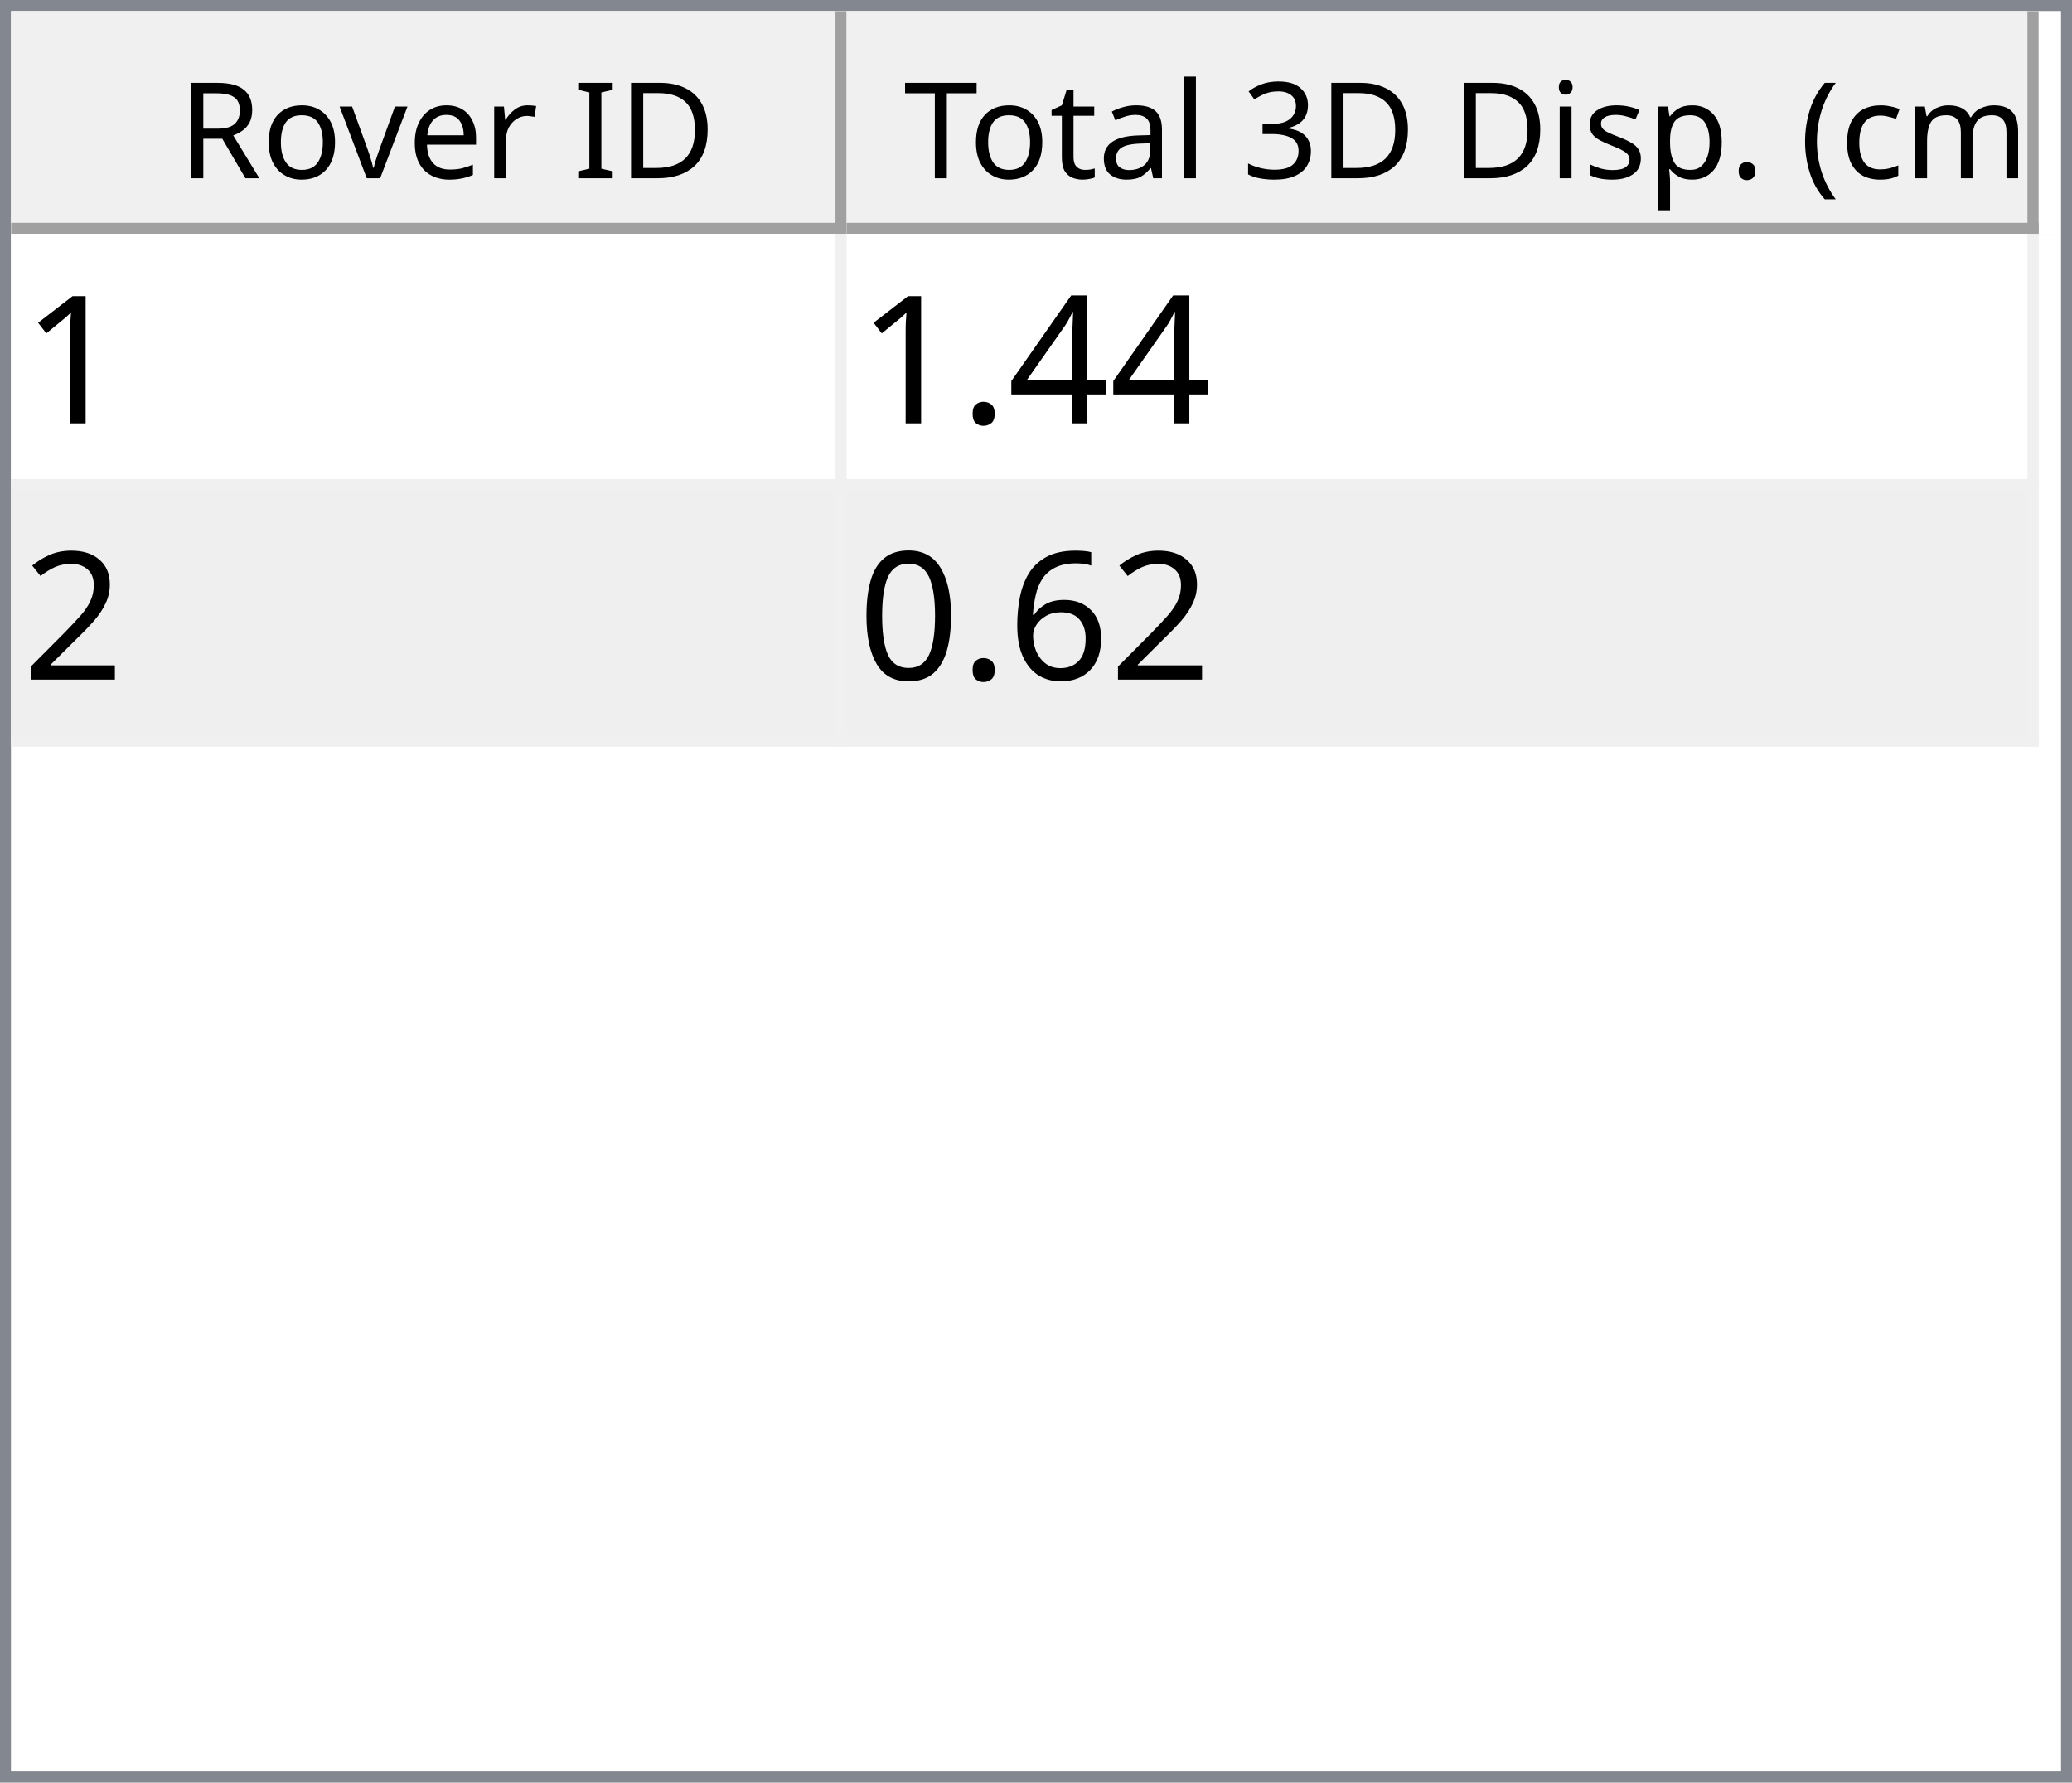
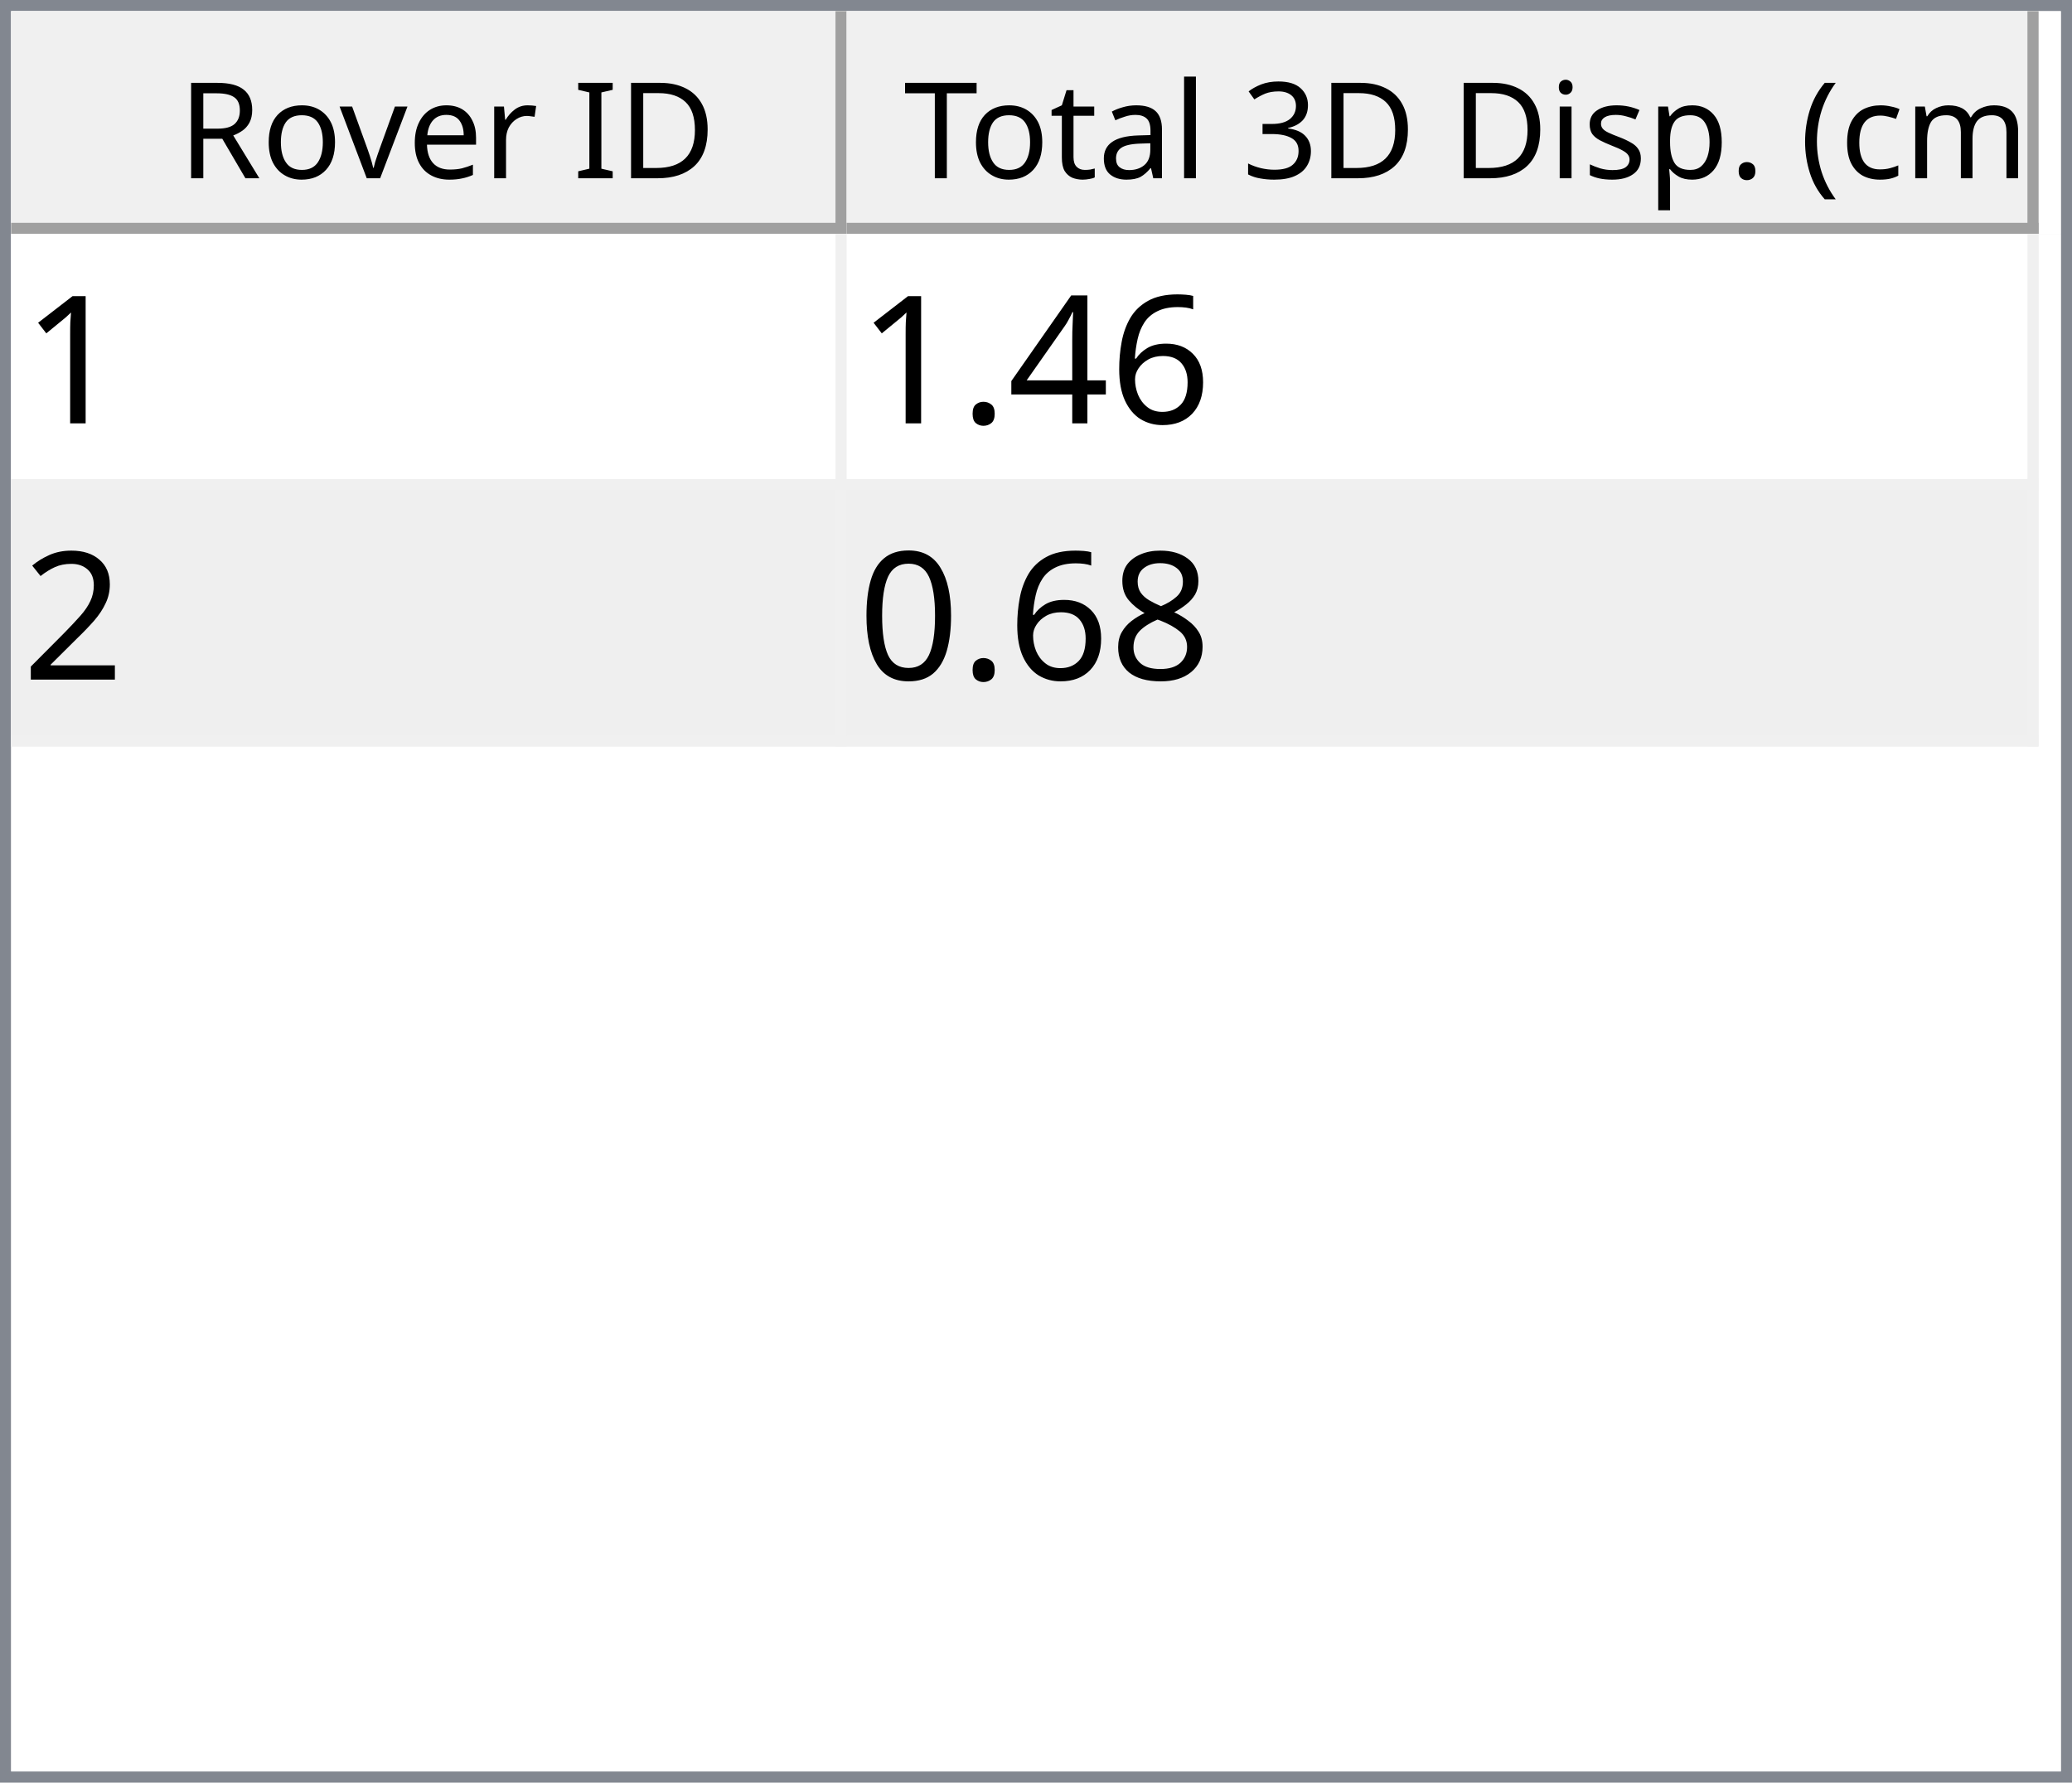
<svg xmlns="http://www.w3.org/2000/svg" style="fill-opacity:1; color-rendering:auto; color-interpolation:auto; text-rendering:auto; stroke:black; stroke-linecap:square; stroke-miterlimit:10; shape-rendering:auto; stroke-opacity:1; fill:black; stroke-dasharray:none; font-weight:normal; stroke-width:1; font-family:'Dialog'; font-style:normal; stroke-linejoin:miter; font-size:12px; stroke-dashoffset:0; image-rendering:auto;" width="186" height="160">
  <defs id="genericDefs" />
  <g>
    <defs id="defs1">
      <clipPath clipPathUnits="userSpaceOnUse" id="clipPath1">
        <path d="M0 0 L186 0 L186 160 L0 160 L0 0 Z" />
      </clipPath>
      <clipPath clipPathUnits="userSpaceOnUse" id="clipPath2">
        <path d="M0 0 L0 160 L186 160 L186 0 Z" />
      </clipPath>
      <clipPath clipPathUnits="userSpaceOnUse" id="clipPath3">
        <path d="M0 0 L0 20 L184 20 L184 0 Z" />
      </clipPath>
      <clipPath clipPathUnits="userSpaceOnUse" id="clipPath4">
        <path d="M0 0 L0 20 L75 20 L75 0 Z" />
      </clipPath>
      <clipPath clipPathUnits="userSpaceOnUse" id="clipPath5">
        <path d="M1 1 L1 19 L74 19 L74 1 Z" />
      </clipPath>
      <clipPath clipPathUnits="userSpaceOnUse" id="clipPath6">
        <path d="M0 0 L0 18 L73 18 L73 0 Z" />
      </clipPath>
      <clipPath clipPathUnits="userSpaceOnUse" id="clipPath7">
        <path d="M-0.5 -0.5 L-0.5 19.5 L74.5 19.5 L74.5 -0.5 Z" />
      </clipPath>
      <clipPath clipPathUnits="userSpaceOnUse" id="clipPath8">
        <path d="M0 0 L0 20 L107 20 L107 0 Z" />
      </clipPath>
      <clipPath clipPathUnits="userSpaceOnUse" id="clipPath9">
        <path d="M1 1 L1 19 L106 19 L106 1 Z" />
      </clipPath>
      <clipPath clipPathUnits="userSpaceOnUse" id="clipPath10">
        <path d="M0 0 L0 18 L105 18 L105 0 Z" />
      </clipPath>
      <clipPath clipPathUnits="userSpaceOnUse" id="clipPath11">
        <path d="M-0.5 -0.5 L-0.5 19.5 L106.5 19.5 L106.5 -0.5 Z" />
      </clipPath>
      <clipPath clipPathUnits="userSpaceOnUse" id="clipPath12">
        <path d="M0 0 L0 138 L184 138 L184 0 Z" />
      </clipPath>
      <clipPath clipPathUnits="userSpaceOnUse" id="clipPath13">
        <path d="M0 0 L0 46 L182 46 L182 0 Z" />
      </clipPath>
      <clipPath clipPathUnits="userSpaceOnUse" id="clipPath14">
        <path d="M-0.5 -0.5 L-0.5 45.5 L181.5 45.5 L181.5 -0.5 Z" />
      </clipPath>
      <clipPath clipPathUnits="userSpaceOnUse" id="clipPath15">
        <path d="M0 0 L0 22 L74 22 L74 0 Z" />
      </clipPath>
      <clipPath clipPathUnits="userSpaceOnUse" id="clipPath16">
        <path d="M0 0 L0 22 L106 22 L106 0 Z" />
      </clipPath>
      <font horiz-adv-x="64.551" id="font1">
        <font-face ascent="107.91" descent="25.098" units-per-em="100" style="font-style:normal; font-family:Segoe UI; font-weight:normal;" />
        <missing-glyph horiz-adv-x="64.551" d="M8.109 0 L8.109 68.266 L56.453 68.266 L56.453 0 L8.109 0 ZM15.328 7.234 L49.219 7.234 L49.219 61.031 L15.328 61.031 L15.328 7.234 Z" />
        <glyph unicode="D" horiz-adv-x="70.117" d="M9.188 0 L9.188 70.016 L28.516 70.016 Q65.531 70.016 65.531 35.891 Q65.531 19.672 55.25 9.836 Q44.969 0 27.734 0 L9.188 0 ZM17.391 62.594 L17.391 7.422 L27.828 7.422 Q41.609 7.422 49.273 14.797 Q56.938 22.172 56.938 35.688 Q56.938 62.594 28.328 62.594 L17.391 62.594 Z" />
        <glyph unicode="I" horiz-adv-x="26.611" d="M17.391 0 L9.188 0 L9.188 70.016 L17.391 70.016 L17.391 0 Z" />
        <glyph unicode=" " horiz-adv-x="27.393" d="" />
        <glyph unicode="r" horiz-adv-x="34.766" d="M34.188 41.891 Q32.078 43.5 28.125 43.5 Q23 43.5 19.555 38.672 Q16.109 33.844 16.109 25.484 L16.109 0 L8.109 0 L8.109 50 L16.109 50 L16.109 39.703 L16.312 39.703 Q18.016 44.969 21.531 47.922 Q25.047 50.875 29.391 50.875 Q32.516 50.875 34.188 50.203 L34.188 41.891 Z" />
        <glyph unicode="e" horiz-adv-x="52.295" d="M48.297 23 L12.984 23 Q13.188 14.656 17.484 10.109 Q21.781 5.562 29.297 5.562 Q37.75 5.562 44.828 11.141 L44.828 3.609 Q38.234 -1.172 27.391 -1.172 Q16.797 -1.172 10.742 5.641 Q4.688 12.453 4.688 24.812 Q4.688 36.469 11.305 43.82 Q17.922 51.172 27.734 51.172 Q37.547 51.172 42.922 44.828 Q48.297 38.484 48.297 27.203 L48.297 23 ZM40.094 29.781 Q40.047 36.719 36.75 40.578 Q33.453 44.438 27.594 44.438 Q21.922 44.438 17.969 40.383 Q14.016 36.328 13.094 29.781 L40.094 29.781 Z" />
        <glyph unicode="v" horiz-adv-x="47.9" d="M47.406 50 L27.484 0 L19.625 0 L0.688 50 L9.469 50 L22.172 13.672 Q23.578 9.672 23.922 6.688 L24.125 6.688 Q24.609 10.453 25.688 13.484 L38.969 50 L47.406 50 Z" />
        <glyph unicode="o" horiz-adv-x="58.594" d="M29 -1.172 Q17.922 -1.172 11.305 5.836 Q4.688 12.844 4.688 24.422 Q4.688 37.016 11.57 44.094 Q18.453 51.172 30.172 51.172 Q41.359 51.172 47.633 44.289 Q53.906 37.406 53.906 25.203 Q53.906 13.234 47.141 6.031 Q40.375 -1.172 29 -1.172 ZM29.594 44.438 Q21.875 44.438 17.383 39.188 Q12.891 33.938 12.891 24.703 Q12.891 15.828 17.43 10.695 Q21.969 5.562 29.594 5.562 Q37.359 5.562 41.531 10.594 Q45.703 15.625 45.703 24.906 Q45.703 34.281 41.531 39.359 Q37.359 44.438 29.594 44.438 Z" />
        <glyph unicode="R" horiz-adv-x="59.814" d="M59.375 0 L49.609 0 L37.891 19.625 Q36.281 22.359 34.766 24.289 Q33.25 26.219 31.664 27.438 Q30.078 28.656 28.25 29.219 Q26.422 29.781 24.125 29.781 L17.391 29.781 L17.391 0 L9.188 0 L9.188 70.016 L30.078 70.016 Q34.672 70.016 38.555 68.867 Q42.438 67.719 45.289 65.375 Q48.141 63.031 49.758 59.547 Q51.375 56.062 51.375 51.375 Q51.375 47.703 50.273 44.656 Q49.172 41.609 47.148 39.211 Q45.125 36.812 42.266 35.133 Q39.406 33.453 35.844 32.516 L35.844 32.328 Q37.594 31.547 38.891 30.547 Q40.188 29.547 41.359 28.18 Q42.531 26.812 43.68 25.078 Q44.828 23.344 46.234 21.047 L59.375 0 ZM17.391 62.594 L17.391 37.203 L28.516 37.203 Q31.594 37.203 34.203 38.133 Q36.812 39.062 38.719 40.797 Q40.625 42.531 41.703 45.047 Q42.781 47.562 42.781 50.688 Q42.781 56.297 39.141 59.445 Q35.5 62.594 28.609 62.594 L17.391 62.594 Z" />
        <glyph unicode=")" horiz-adv-x="30.176" d="M8.297 -15.922 L1.172 -15.922 Q16.406 2.344 16.406 26.812 Q16.406 51.469 1.078 70.016 L8.297 70.016 Q23.531 52.156 23.531 26.703 Q23.531 1.375 8.297 -15.922 Z" />
        <glyph unicode="m" horiz-adv-x="86.133" d="M79.109 0 L71.094 0 L71.094 28.719 Q71.094 37.016 68.531 40.727 Q65.969 44.438 59.906 44.438 Q54.781 44.438 51.195 39.75 Q47.609 35.062 47.609 28.516 L47.609 0 L39.594 0 L39.594 29.688 Q39.594 44.438 28.219 44.438 Q22.953 44.438 19.531 40.016 Q16.109 35.594 16.109 28.516 L16.109 0 L8.109 0 L8.109 50 L16.109 50 L16.109 42.094 L16.312 42.094 Q21.625 51.172 31.844 51.172 Q36.969 51.172 40.773 48.312 Q44.578 45.453 46 40.828 Q51.562 51.172 62.594 51.172 Q79.109 51.172 79.109 30.812 L79.109 0 Z" />
        <glyph unicode="c" horiz-adv-x="46.191" d="M42.188 2.297 Q36.422 -1.172 28.516 -1.172 Q17.828 -1.172 11.258 5.789 Q4.688 12.75 4.688 23.828 Q4.688 36.188 11.766 43.68 Q18.844 51.172 30.672 51.172 Q37.25 51.172 42.281 48.734 L42.281 40.531 Q36.719 44.438 30.375 44.438 Q22.703 44.438 17.797 38.945 Q12.891 33.453 12.891 24.516 Q12.891 15.719 17.508 10.641 Q22.125 5.562 29.891 5.562 Q36.422 5.562 42.188 9.906 L42.188 2.297 Z" />
        <glyph unicode="(" horiz-adv-x="30.176" d="M29.109 -15.922 L21.969 -15.922 Q6.844 1.375 6.844 26.703 Q6.844 52.156 21.969 70.016 L29.203 70.016 Q13.875 51.469 13.875 26.812 Q13.875 2.344 29.109 -15.922 Z" />
        <glyph unicode="." horiz-adv-x="21.68" d="M10.891 -1.078 Q8.641 -1.078 7.055 0.539 Q5.469 2.156 5.469 4.391 Q5.469 6.641 7.055 8.273 Q8.641 9.906 10.891 9.906 Q13.188 9.906 14.797 8.273 Q16.406 6.641 16.406 4.391 Q16.406 2.156 14.797 0.539 Q13.188 -1.078 10.891 -1.078 Z" />
        <glyph unicode="p" horiz-adv-x="58.789" d="M16.312 7.234 L16.109 7.234 L16.109 -23 L8.109 -23 L8.109 50 L16.109 50 L16.109 41.219 L16.312 41.219 Q22.219 51.172 33.594 51.172 Q43.266 51.172 48.688 44.461 Q54.109 37.75 54.109 26.469 Q54.109 13.922 48 6.375 Q41.891 -1.172 31.297 -1.172 Q21.578 -1.172 16.312 7.234 ZM16.109 27.391 L16.109 20.406 Q16.109 14.203 20.141 9.883 Q24.172 5.562 30.375 5.562 Q37.641 5.562 41.773 11.133 Q45.906 16.703 45.906 26.609 Q45.906 34.969 42.047 39.703 Q38.188 44.438 31.594 44.438 Q24.609 44.438 20.359 39.578 Q16.109 34.719 16.109 27.391 Z" />
        <glyph unicode="s" horiz-adv-x="42.432" d="M5.078 1.812 L5.078 10.406 Q11.625 5.562 19.484 5.562 Q30.031 5.562 30.031 12.594 Q30.031 14.594 29.125 15.992 Q28.219 17.391 26.68 18.461 Q25.141 19.531 23.07 20.383 Q21 21.234 18.609 22.172 Q15.281 23.484 12.766 24.828 Q10.25 26.172 8.57 27.859 Q6.891 29.547 6.031 31.695 Q5.172 33.844 5.172 36.719 Q5.172 40.234 6.789 42.945 Q8.406 45.656 11.086 47.484 Q13.766 49.312 17.211 50.242 Q20.656 51.172 24.312 51.172 Q30.812 51.172 35.938 48.922 L35.938 40.828 Q30.422 44.438 23.25 44.438 Q21 44.438 19.195 43.922 Q17.391 43.406 16.094 42.477 Q14.797 41.547 14.086 40.258 Q13.375 38.969 13.375 37.406 Q13.375 35.453 14.086 34.133 Q14.797 32.812 16.164 31.789 Q17.531 30.766 19.484 29.938 Q21.438 29.109 23.922 28.125 Q27.25 26.859 29.883 25.516 Q32.516 24.172 34.375 22.484 Q36.234 20.797 37.234 18.602 Q38.234 16.406 38.234 13.375 Q38.234 9.672 36.602 6.938 Q34.969 4.203 32.234 2.398 Q29.5 0.594 25.93 -0.289 Q22.359 -1.172 18.453 -1.172 Q10.75 -1.172 5.078 1.812 Z" />
        <glyph unicode="i" horiz-adv-x="24.219" d="M12.203 62.703 Q10.062 62.703 8.547 64.164 Q7.031 65.625 7.031 67.875 Q7.031 70.125 8.547 71.609 Q10.062 73.094 12.203 73.094 Q14.406 73.094 15.945 71.609 Q17.484 70.125 17.484 67.875 Q17.484 65.719 15.945 64.211 Q14.406 62.703 12.203 62.703 ZM16.109 0 L8.109 0 L8.109 50 L16.109 50 L16.109 0 Z" />
        <glyph unicode="3" horiz-adv-x="53.906" d="M46.531 19.828 Q46.531 15.094 44.75 11.211 Q42.969 7.328 39.719 4.57 Q36.469 1.812 31.93 0.297 Q27.391 -1.219 21.922 -1.219 Q11.922 -1.219 6 2.594 L6 11.188 Q13.094 5.609 22.219 5.609 Q25.875 5.609 28.828 6.539 Q31.781 7.469 33.906 9.227 Q36.031 10.984 37.18 13.477 Q38.328 15.969 38.328 19.094 Q38.328 32.812 18.797 32.812 L12.984 32.812 L12.984 39.594 L18.5 39.594 Q35.797 39.594 35.797 52.484 Q35.797 64.406 22.609 64.406 Q15.188 64.406 8.688 59.422 L8.688 67.188 Q15.375 71.188 24.609 71.188 Q29 71.188 32.57 69.969 Q36.141 68.75 38.68 66.555 Q41.219 64.359 42.609 61.281 Q44 58.203 44 54.5 Q44 40.672 30.031 36.719 L30.031 36.531 Q33.594 36.141 36.625 34.797 Q39.656 33.453 41.852 31.305 Q44.047 29.156 45.289 26.25 Q46.531 23.344 46.531 19.828 Z" />
        <glyph unicode="l" horiz-adv-x="24.219" d="M16.109 0 L8.109 0 L8.109 74.031 L16.109 74.031 L16.109 0 Z" />
        <glyph unicode="a" horiz-adv-x="50.879" d="M43.891 0 L35.891 0 L35.891 7.812 L35.688 7.812 Q30.469 -1.172 20.312 -1.172 Q12.844 -1.172 8.617 2.781 Q4.391 6.734 4.391 13.281 Q4.391 27.297 20.906 29.594 L35.891 31.688 Q35.891 44.438 25.594 44.438 Q16.547 44.438 9.281 38.281 L9.281 46.484 Q16.656 51.172 26.266 51.172 Q43.891 51.172 43.891 32.516 L43.891 0 ZM35.891 25.297 L23.828 23.641 Q18.266 22.859 15.43 20.875 Q12.594 18.891 12.594 13.875 Q12.594 10.203 15.211 7.883 Q17.828 5.562 22.172 5.562 Q28.125 5.562 32.008 9.742 Q35.891 13.922 35.891 20.312 L35.891 25.297 Z" />
        <glyph unicode="t" horiz-adv-x="33.887" d="M31.297 0.484 Q28.469 -1.078 23.828 -1.078 Q10.688 -1.078 10.688 13.578 L10.688 43.172 L2.094 43.172 L2.094 50 L10.688 50 L10.688 62.203 L18.703 64.797 L18.703 50 L31.297 50 L31.297 43.172 L18.703 43.172 L18.703 14.984 Q18.703 9.969 20.414 7.82 Q22.125 5.672 26.078 5.672 Q29.109 5.672 31.297 7.328 L31.297 0.484 Z" />
        <glyph unicode="T" horiz-adv-x="52.393" d="M50.594 62.594 L30.375 62.594 L30.375 0 L22.172 0 L22.172 62.594 L2 62.594 L2 70.016 L50.594 70.016 L50.594 62.594 Z" />
      </font>
      <font horiz-adv-x="75.0" id="font2">
        <font-face ascent="100.537" descent="21.973" units-per-em="100" style="font-style:normal; font-family:sans-serif; font-weight:normal;" />
        <missing-glyph horiz-adv-x="75.0" d="M12.5 0 L12.5 62.5 L62.5 62.5 L62.5 0 L12.5 0 ZM14.062 1.562 L60.938 1.562 L60.938 60.938 L14.062 60.938 L14.062 1.562 Z" />
        <glyph unicode="1" horiz-adv-x="55.615" d="M37.25 0 L28.469 0 L28.469 56 Q25.297 52.984 20.141 49.953 Q14.984 46.922 10.891 45.406 L10.891 53.906 Q18.266 57.375 23.781 62.305 Q29.297 67.234 31.594 71.875 L37.25 71.875 L37.25 0 Z" />
+         <glyph unicode="6" horiz-adv-x="55.615" d="M49.75 54.047 L41.016 53.375 Q39.844 58.547 37.703 60.891 Q34.125 64.656 28.906 64.656 Q24.703 64.656 21.531 62.312 Q17.391 59.281 14.992 53.469 Q12.594 47.656 12.5 36.922 Q15.672 41.75 20.266 44.094 Q24.859 46.438 29.891 46.438 Q38.672 46.438 44.852 39.969 Q51.031 33.5 51.031 23.25 Q51.031 16.5 48.125 10.719 Q45.219 4.938 40.141 1.859 Q35.062 -1.219 28.609 -1.219 Q17.625 -1.219 10.695 6.859 Q3.766 14.938 3.766 33.5 Q3.766 54.25 11.422 63.672 Q18.109 71.875 29.438 71.875 Q37.891 71.875 43.289 67.141 Q48.688 62.406 49.75 54.047 ZM13.875 23.188 Q13.875 18.656 15.797 14.508 Q17.719 10.359 21.188 8.18 Q24.656 6 28.469 6 Q34.031 6 38.039 10.492 Q42.047 14.984 42.047 22.703 Q42.047 30.125 38.086 34.398 Q34.125 38.672 28.125 38.672 Q22.172 38.672 18.023 34.398 Q13.875 30.125 13.875 23.188 Z" />
        <glyph unicode="4" horiz-adv-x="55.615" d="M32.328 0 L32.328 17.141 L1.266 17.141 L1.266 25.203 L33.938 71.578 L41.109 71.578 L41.109 25.203 L50.781 25.203 L50.781 17.141 L41.109 17.141 L41.109 0 L32.328 0 ZM32.328 25.203 L32.328 57.469 L9.906 25.203 L32.328 25.203 Z" />
        <glyph unicode="." horiz-adv-x="27.783" d="M9.078 0 L9.078 10.016 L19.094 10.016 L19.094 0 L9.078 0 Z" />
        <glyph unicode="2" horiz-adv-x="55.615" d="M50.344 8.453 L50.344 0 L3.031 0 Q2.938 3.172 4.047 6.109 Q5.859 10.938 9.836 15.625 Q13.812 20.312 21.344 26.469 Q33.016 36.031 37.117 41.625 Q41.219 47.219 41.219 52.203 Q41.219 57.422 37.477 61.008 Q33.734 64.594 27.734 64.594 Q21.391 64.594 17.578 60.789 Q13.766 56.984 13.719 50.25 L4.688 51.172 Q5.609 61.281 11.664 66.578 Q17.719 71.875 27.938 71.875 Q38.234 71.875 44.242 66.164 Q50.25 60.453 50.25 52 Q50.25 47.703 48.492 43.555 Q46.734 39.406 42.656 34.812 Q38.578 30.219 29.109 22.219 Q21.188 15.578 18.945 13.211 Q16.703 10.844 15.234 8.453 L50.344 8.453 Z" />
-         <glyph unicode="6" horiz-adv-x="55.615" d="M49.75 54.047 L41.016 53.375 Q39.844 58.547 37.703 60.891 Q34.125 64.656 28.906 64.656 Q24.703 64.656 21.531 62.312 Q17.391 59.281 14.992 53.469 Q12.594 47.656 12.5 36.922 Q15.672 41.75 20.266 44.094 Q24.859 46.438 29.891 46.438 Q38.672 46.438 44.852 39.969 Q51.031 33.5 51.031 23.25 Q51.031 16.5 48.125 10.719 Q45.219 4.938 40.141 1.859 Q35.062 -1.219 28.609 -1.219 Q17.625 -1.219 10.695 6.859 Q3.766 14.938 3.766 33.5 Q3.766 54.25 11.422 63.672 Q18.109 71.875 29.438 71.875 Q37.891 71.875 43.289 67.141 Q48.688 62.406 49.75 54.047 ZM13.875 23.188 Q13.875 18.656 15.797 14.508 Q17.719 10.359 21.188 8.18 Q24.656 6 28.469 6 Q34.031 6 38.039 10.492 Q42.047 14.984 42.047 22.703 Q42.047 30.125 38.086 34.398 Q34.125 38.672 28.125 38.672 Q22.172 38.672 18.023 34.398 Q13.875 30.125 13.875 23.188 Z" />
+         <glyph unicode="8" horiz-adv-x="55.615" d="M17.672 38.812 Q12.203 40.828 9.57 44.539 Q6.938 48.25 6.938 53.422 Q6.938 61.234 12.555 66.555 Q18.172 71.875 27.484 71.875 Q36.859 71.875 42.578 66.43 Q48.297 60.984 48.297 53.172 Q48.297 48.188 45.68 44.508 Q43.062 40.828 37.75 38.812 Q44.344 36.672 47.781 31.883 Q51.219 27.094 51.219 20.453 Q51.219 11.281 44.727 5.031 Q38.234 -1.219 27.641 -1.219 Q17.047 -1.219 10.547 5.055 Q4.047 11.328 4.047 20.703 Q4.047 27.688 7.594 32.398 Q11.141 37.109 17.672 38.812 ZM15.922 53.719 Q15.922 48.641 19.195 45.414 Q22.469 42.188 27.688 42.188 Q32.766 42.188 36.016 45.383 Q39.266 48.578 39.266 53.219 Q39.266 58.062 35.914 61.359 Q32.562 64.656 27.594 64.656 Q22.562 64.656 19.242 61.43 Q15.922 58.203 15.922 53.719 ZM13.094 20.656 Q13.094 16.891 14.875 13.375 Q16.656 9.859 20.172 7.93 Q23.688 6 27.734 6 Q34.031 6 38.133 10.055 Q42.234 14.109 42.234 20.359 Q42.234 26.703 38.016 30.859 Q33.797 35.016 27.438 35.016 Q21.234 35.016 17.164 30.914 Q13.094 26.812 13.094 20.656 Z" />
        <glyph unicode="0" horiz-adv-x="55.615" d="M4.156 35.297 Q4.156 48 6.766 55.742 Q9.375 63.484 14.523 67.68 Q19.672 71.875 27.484 71.875 Q33.25 71.875 37.594 69.555 Q41.938 67.234 44.773 62.867 Q47.609 58.5 49.219 52.227 Q50.828 45.953 50.828 35.297 Q50.828 22.703 48.242 14.969 Q45.656 7.234 40.508 3.008 Q35.359 -1.219 27.484 -1.219 Q17.141 -1.219 11.234 6.203 Q4.156 15.141 4.156 35.297 ZM13.188 35.297 Q13.188 17.672 17.312 11.836 Q21.438 6 27.484 6 Q33.547 6 37.672 11.859 Q41.797 17.719 41.797 35.297 Q41.797 52.984 37.672 58.789 Q33.547 64.594 27.391 64.594 Q21.344 64.594 17.719 59.469 Q13.188 52.938 13.188 35.297 Z" />
      </font>
    </defs>
    <g style="fill:white; stroke:white;">
      <rect x="0" y="0" width="186" style="clip-path:url(#clipPath1); stroke:none;" height="160" />
    </g>
    <g style="fill:white; text-rendering:optimizeSpeed; color-rendering:optimizeSpeed; image-rendering:optimizeSpeed; shape-rendering:crispEdges; stroke:white; color-interpolation:sRGB;">
      <rect x="0" width="186" height="160" y="0" style="stroke:none;" />
      <path style="stroke:none;" d="M0 160 L186 160 L186 0 L0 0 Z" />
    </g>
    <g style="fill:rgb(240,240,240); font-family:'Segoe UI'; stroke:rgb(240,240,240);">
      <rect x="0" y="0" width="186" style="clip-path:url(#clipPath2); stroke:none;" height="160" />
    </g>
    <g style="fill:rgb(130,135,144); font-family:'Segoe UI'; stroke:rgb(130,135,144);">
      <path d="M0 0 L186 0 L186 160 L0 160 L0 0 ZM1 1 L185 1 L185 159 L1 159 L1 1 Z" style="fill-rule:evenodd; clip-path:url(#clipPath2); stroke:none;" />
    </g>
    <g style="fill:white; font-family:'Segoe UI'; stroke:white;" transform="translate(1,1)">
      <rect x="0" y="0" width="184" style="clip-path:url(#clipPath3); stroke:none;" height="20" />
    </g>
    <g style="fill:rgb(240,240,240); font-family:'Segoe UI'; stroke:rgb(240,240,240);" transform="translate(1,1)">
      <rect x="0" y="0" width="75" style="clip-path:url(#clipPath4); stroke:none;" height="20" />
    </g>
    <g style="font-family:'Segoe UI';" transform="translate(2,2)">
      <text x="14" xml:space="preserve" y="14" style="clip-path:url(#clipPath6); stroke:none;">Rover ID</text>
    </g>
    <g style="fill:rgb(160,160,160); font-family:'Segoe UI'; stroke:rgb(160,160,160); stroke-linejoin:bevel;" transform="translate(1.5,1.5)">
      <line x1="74" x2="74" y1="0" style="fill:none; clip-path:url(#clipPath7);" y2="19" />
    </g>
    <g style="fill:rgb(160,160,160); font-family:'Segoe UI'; stroke:rgb(160,160,160); stroke-linejoin:bevel;" transform="matrix(1,0,0,1,1,1) translate(0.5,0.5)">
      <line x1="0" x2="74" y1="19" style="fill:none; clip-path:url(#clipPath7);" y2="19" />
    </g>
    <g style="fill:rgb(240,240,240); font-family:'Segoe UI'; stroke:rgb(240,240,240);" transform="translate(76,1)">
      <rect x="0" y="0" width="107" style="clip-path:url(#clipPath8); stroke:none;" height="20" />
    </g>
    <g style="font-family:'Segoe UI';" transform="translate(77,2)">
      <text x="1" xml:space="preserve" y="14" style="clip-path:url(#clipPath10); stroke:none;"> Total 3D Disp. (cm)</text>
    </g>
    <g style="fill:rgb(160,160,160); font-family:'Segoe UI'; stroke:rgb(160,160,160); stroke-linejoin:bevel;" transform="translate(76.5,1.5)">
      <line x1="106" x2="106" y1="0" style="fill:none; clip-path:url(#clipPath11);" y2="19" />
    </g>
    <g style="fill:rgb(160,160,160); font-family:'Segoe UI'; stroke:rgb(160,160,160); stroke-linejoin:bevel;" transform="matrix(1,0,0,1,76,1) translate(0.5,0.5)">
      <line x1="0" x2="106" y1="19" style="fill:none; clip-path:url(#clipPath11);" y2="19" />
    </g>
    <g style="fill:white; font-family:'Segoe UI'; stroke:white;" transform="translate(1,21)">
      <rect x="0" y="0" width="184" style="clip-path:url(#clipPath12); stroke:none;" height="138" />
    </g>
    <g style="fill:rgb(240,240,240); font-size:16px; font-family:sans-serif; stroke:rgb(240,240,240);" transform="translate(1,21)">
      <rect x="0" y="0" width="182" style="clip-path:url(#clipPath13); stroke:none;" height="46" />
      <line transform="translate(0.5,0.5)" x1="0" x2="181" y1="22" style="clip-path:url(#clipPath14); fill:none; stroke-linejoin:bevel;" y2="22" />
    </g>
    <g transform="matrix(1,0,0,1,1,21) translate(0.5,0.5)" style="fill:rgb(240,240,240); font-size:16px; font-family:sans-serif; stroke:rgb(240,240,240); stroke-linejoin:bevel;">
      <line x1="0" x2="181" y1="45" style="fill:none; clip-path:url(#clipPath14);" y2="45" />
    </g>
    <g transform="matrix(1,0,0,1,1,21) translate(0.5,0.5)" style="fill:rgb(240,240,240); font-size:16px; font-family:sans-serif; stroke:rgb(240,240,240); stroke-linejoin:bevel;">
      <line x1="74" x2="74" y1="0" style="fill:none; clip-path:url(#clipPath14);" y2="45" />
    </g>
    <g transform="matrix(1,0,0,1,1,21) translate(0.5,0.5)" style="fill:rgb(240,240,240); font-size:16px; font-family:sans-serif; stroke:rgb(240,240,240); stroke-linejoin:bevel;">
      <line x1="181" x2="181" y1="0" style="fill:none; clip-path:url(#clipPath14);" y2="45" />
    </g>
    <g style="fill:white; font-size:16px; font-family:sans-serif; stroke:white;" transform="matrix(1,0,0,1,1,21)">
      <rect x="0" y="0" width="74" style="clip-path:url(#clipPath15); stroke:none;" height="22" />
      <text x="1" y="17" style="fill:black; clip-path:url(#clipPath15); stroke:none;" xml:space="preserve">1</text>
    </g>
    <g style="fill:white; font-size:16px; font-family:sans-serif; stroke:white;" transform="matrix(1,0,0,1,1,21) translate(75,0)">
      <rect x="0" y="0" width="106" style="clip-path:url(#clipPath16); stroke:none;" height="22" />
-       <text x="1" y="17" style="fill:black; clip-path:url(#clipPath16); stroke:none;" xml:space="preserve">1.44</text>
+       <text x="1" y="17" style="fill:black; clip-path:url(#clipPath16); stroke:none;" xml:space="preserve">1.46</text>
    </g>
    <g style="fill:rgb(239,239,239); font-size:16px; font-family:sans-serif; stroke:rgb(239,239,239);" transform="matrix(1,0,0,1,1,21) translate(0,23)">
      <rect x="0" y="0" width="74" style="clip-path:url(#clipPath15); stroke:none;" height="22" />
      <text x="1" y="17" style="fill:black; clip-path:url(#clipPath15); stroke:none;" xml:space="preserve">2</text>
    </g>
    <g style="fill:rgb(239,239,239); font-size:16px; font-family:sans-serif; stroke:rgb(239,239,239);" transform="matrix(1,0,0,1,1,21) translate(75,23)">
      <rect x="0" y="0" width="106" style="clip-path:url(#clipPath16); stroke:none;" height="22" />
-       <text x="1" y="17" style="fill:black; clip-path:url(#clipPath16); stroke:none;" xml:space="preserve">0.62</text>
+       <text x="1" y="17" style="fill:black; clip-path:url(#clipPath16); stroke:none;" xml:space="preserve">0.68</text>
    </g>
  </g>
</svg>
